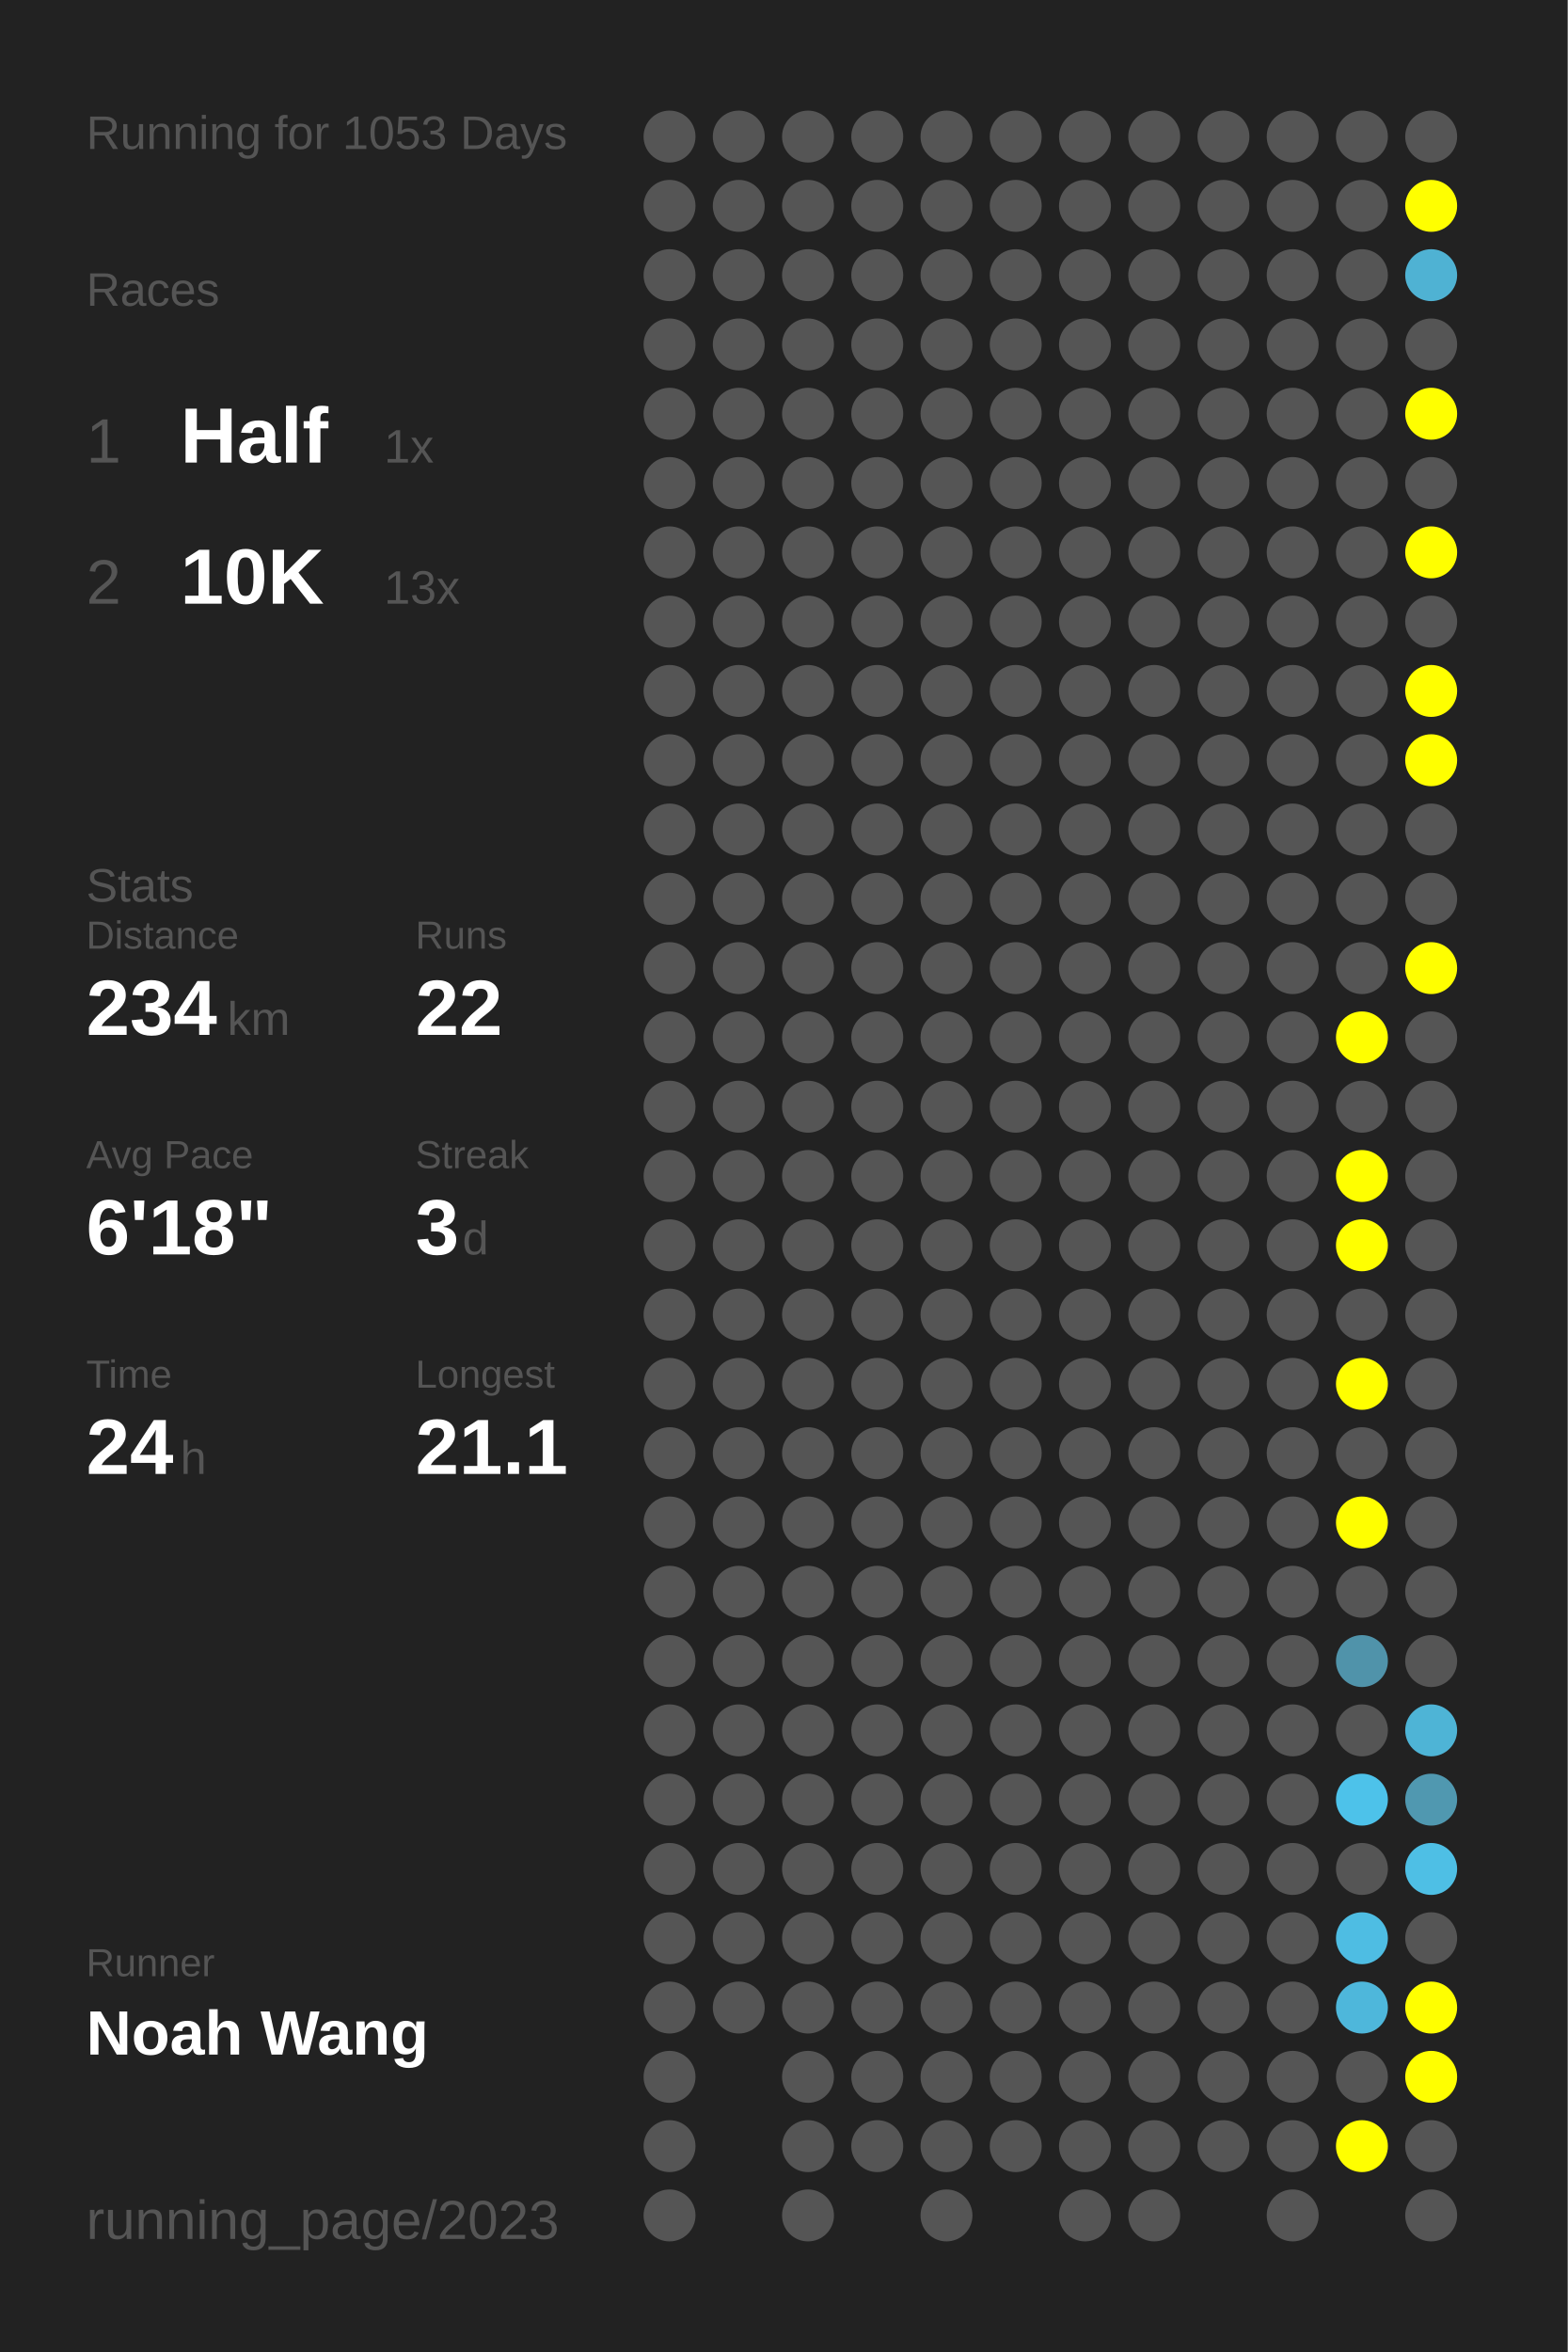
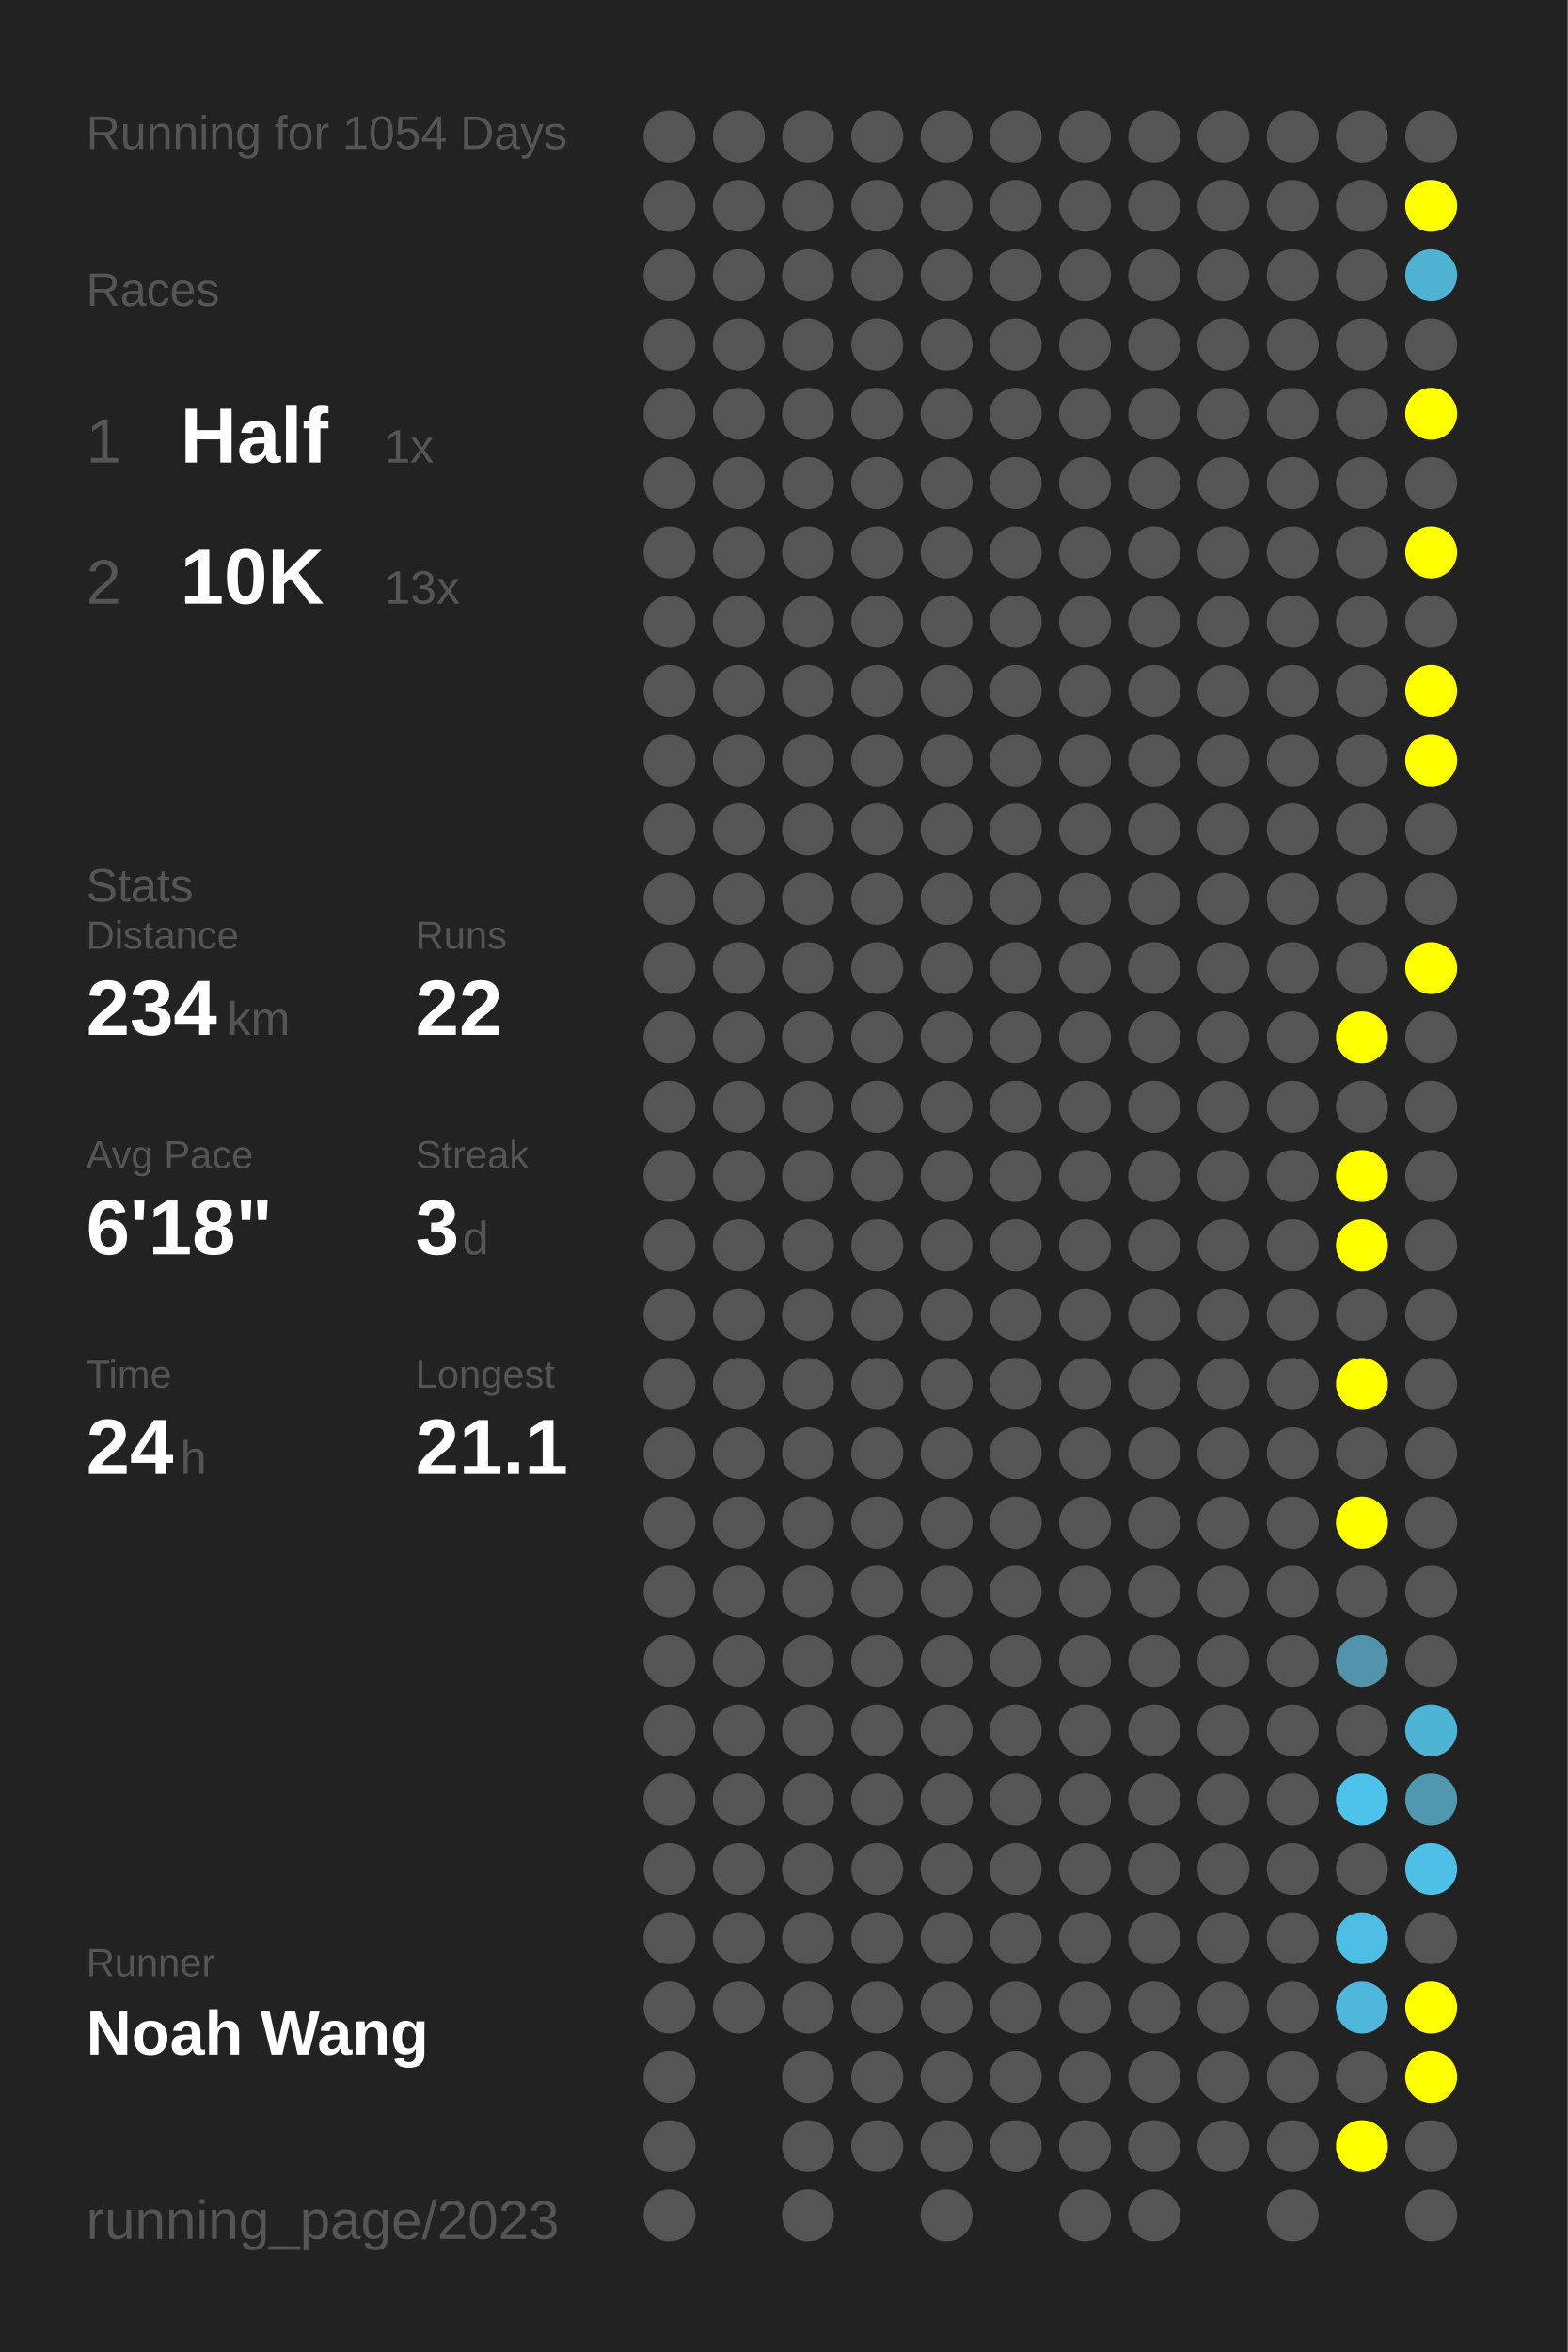
<svg xmlns="http://www.w3.org/2000/svg" baseProfile="full" height="300mm" version="1.1" viewBox="0,0,200,300" width="200mm">
  <defs />
  <rect fill="#222222" height="300" width="200" x="0" y="0" />
-   <text fill="#555555" style="font-size:6px; font-family:Arial;" x="11" y="19">Running for 1053 Days</text>
+   <text fill="#555555" style="font-size:6px; font-family:Arial;" x="11" y="19">Running for 1054 Days</text>
  <text fill="#555555" style="font-size:6px; font-family:Arial;" x="11" y="39">Races</text>
  <text fill="#555555" style="font-size:8px; font-family:Arial;" x="11" y="59">1</text>
  <text fill="#FFFFFF" style="font-size:10px; font-family:Arial; font-weight:bold;" x="23" y="59">Half</text>
  <text fill="#555555" style="font-size:6px; font-family:Arial;" x="49" y="59">1x</text>
  <text fill="#555555" style="font-size:8px; font-family:Arial;" x="11" y="77">2</text>
  <text fill="#FFFFFF" style="font-size:10px; font-family:Arial; font-weight:bold;" x="23" y="77">10K</text>
  <text fill="#555555" style="font-size:6px; font-family:Arial;" x="49" y="77">13x</text>
  <text fill="#555555" style="font-size:6px; font-family:Arial;" x="11" y="115">Stats</text>
  <text fill="#555555" style="font-size:5px; font-family:Arial;" x="11" y="121">Distance</text>
  <text fill="#FFFFFF" style="font-size:10px; font-family:Arial; font-weight:bold;" x="11" y="132">234</text>
  <text fill="#555555" style="font-size:6px; font-family:Arial;" x="29" y="132">km</text>
  <text fill="#555555" style="font-size:5px; font-family:Arial;" x="53" y="121">Runs</text>
  <text fill="#FFFFFF" style="font-size:10px; font-family:Arial; font-weight:bold;" x="53" y="132">22</text>
  <text fill="#555555" style="font-size:5px; font-family:Arial;" x="11" y="149">Avg Pace</text>
  <text fill="#FFFFFF" style="font-size:10px; font-family:Arial; font-weight:bold;" x="11" y="160">6'18"</text>
  <text fill="#555555" style="font-size:5px; font-family:Arial;" x="53" y="149">Streak</text>
  <text fill="#FFFFFF" style="font-size:10px; font-family:Arial; font-weight:bold;" x="53" y="160">3</text>
  <text fill="#555555" style="font-size:6px; font-family:Arial;" x="59" y="160">d</text>
  <text fill="#555555" style="font-size:5px; font-family:Arial;" x="11" y="177">Time</text>
  <text fill="#FFFFFF" style="font-size:10px; font-family:Arial; font-weight:bold;" x="11" y="188">24</text>
  <text fill="#555555" style="font-size:6px; font-family:Arial;" x="23" y="188">h</text>
  <text fill="#555555" style="font-size:5px; font-family:Arial;" x="53" y="177">Longest</text>
  <text fill="#FFFFFF" style="font-size:10px; font-family:Arial; font-weight:bold;" x="53" y="188">21.1</text>
  <text fill="#555555" style="font-size:5px; font-family:Arial;" x="11" y="252.065">Runner</text>
  <text fill="#FFFFFF" style="font-size:8px; font-family:Arial; font-weight:bold;" x="11" y="262.065">Noah Wang</text>
  <text fill="#555555" style="font-size:7px; font-family:Arial;" x="11" y="285.581">running_page/2023</text>
  <circle cx="85.417" cy="17.419" fill="#555555" r="3.312" />
  <circle cx="85.417" cy="26.258" fill="#555555" r="3.312" />
  <circle cx="85.417" cy="35.097" fill="#555555" r="3.312" />
  <circle cx="85.417" cy="43.935" fill="#555555" r="3.312" />
  <circle cx="85.417" cy="52.774" fill="#555555" r="3.312" />
  <circle cx="85.417" cy="61.613" fill="#555555" r="3.312" />
  <circle cx="85.417" cy="70.452" fill="#555555" r="3.312" />
  <circle cx="85.417" cy="79.29" fill="#555555" r="3.312" />
  <circle cx="85.417" cy="88.129" fill="#555555" r="3.312" />
  <circle cx="85.417" cy="96.968" fill="#555555" r="3.312" />
  <circle cx="85.417" cy="105.806" fill="#555555" r="3.312" />
  <circle cx="85.417" cy="114.645" fill="#555555" r="3.312" />
  <circle cx="85.417" cy="123.484" fill="#555555" r="3.312" />
  <circle cx="85.417" cy="132.323" fill="#555555" r="3.312" />
  <circle cx="85.417" cy="141.161" fill="#555555" r="3.312" />
  <circle cx="85.417" cy="150" fill="#555555" r="3.312" />
  <circle cx="85.417" cy="158.839" fill="#555555" r="3.312" />
  <circle cx="85.417" cy="167.677" fill="#555555" r="3.312" />
  <circle cx="85.417" cy="176.516" fill="#555555" r="3.312" />
  <circle cx="85.417" cy="185.355" fill="#555555" r="3.312" />
  <circle cx="85.417" cy="194.194" fill="#555555" r="3.312" />
  <circle cx="85.417" cy="203.032" fill="#555555" r="3.312" />
  <circle cx="85.417" cy="211.871" fill="#555555" r="3.312" />
  <circle cx="85.417" cy="220.71" fill="#555555" r="3.312" />
  <circle cx="85.417" cy="229.548" fill="#555555" r="3.312" />
  <circle cx="85.417" cy="238.387" fill="#555555" r="3.312" />
  <circle cx="85.417" cy="247.226" fill="#555555" r="3.312" />
  <circle cx="85.417" cy="256.065" fill="#555555" r="3.312" />
  <circle cx="85.417" cy="264.903" fill="#555555" r="3.312" />
  <circle cx="85.417" cy="273.742" fill="#555555" r="3.312" />
  <circle cx="85.417" cy="282.581" fill="#555555" r="3.312" />
  <circle cx="94.25" cy="17.419" fill="#555555" r="3.312" />
  <circle cx="94.25" cy="26.258" fill="#555555" r="3.312" />
  <circle cx="94.25" cy="35.097" fill="#555555" r="3.312" />
  <circle cx="94.25" cy="43.935" fill="#555555" r="3.312" />
  <circle cx="94.25" cy="52.774" fill="#555555" r="3.312" />
  <circle cx="94.25" cy="61.613" fill="#555555" r="3.312" />
  <circle cx="94.25" cy="70.452" fill="#555555" r="3.312" />
  <circle cx="94.25" cy="79.29" fill="#555555" r="3.312" />
  <circle cx="94.25" cy="88.129" fill="#555555" r="3.312" />
  <circle cx="94.25" cy="96.968" fill="#555555" r="3.312" />
  <circle cx="94.25" cy="105.806" fill="#555555" r="3.312" />
  <circle cx="94.25" cy="114.645" fill="#555555" r="3.312" />
  <circle cx="94.25" cy="123.484" fill="#555555" r="3.312" />
  <circle cx="94.25" cy="132.323" fill="#555555" r="3.312" />
  <circle cx="94.25" cy="141.161" fill="#555555" r="3.312" />
  <circle cx="94.25" cy="150" fill="#555555" r="3.312" />
  <circle cx="94.25" cy="158.839" fill="#555555" r="3.312" />
  <circle cx="94.25" cy="167.677" fill="#555555" r="3.312" />
  <circle cx="94.25" cy="176.516" fill="#555555" r="3.312" />
  <circle cx="94.25" cy="185.355" fill="#555555" r="3.312" />
  <circle cx="94.25" cy="194.194" fill="#555555" r="3.312" />
  <circle cx="94.25" cy="203.032" fill="#555555" r="3.312" />
  <circle cx="94.25" cy="211.871" fill="#555555" r="3.312" />
  <circle cx="94.25" cy="220.71" fill="#555555" r="3.312" />
  <circle cx="94.25" cy="229.548" fill="#555555" r="3.312" />
  <circle cx="94.25" cy="238.387" fill="#555555" r="3.312" />
  <circle cx="94.25" cy="247.226" fill="#555555" r="3.312" />
  <circle cx="94.25" cy="256.065" fill="#555555" r="3.312" />
  <circle cx="103.083" cy="17.419" fill="#555555" r="3.312" />
  <circle cx="103.083" cy="26.258" fill="#555555" r="3.312" />
  <circle cx="103.083" cy="35.097" fill="#555555" r="3.312" />
  <circle cx="103.083" cy="43.935" fill="#555555" r="3.312" />
  <circle cx="103.083" cy="52.774" fill="#555555" r="3.312" />
  <circle cx="103.083" cy="61.613" fill="#555555" r="3.312" />
  <circle cx="103.083" cy="70.452" fill="#555555" r="3.312" />
  <circle cx="103.083" cy="79.29" fill="#555555" r="3.312" />
  <circle cx="103.083" cy="88.129" fill="#555555" r="3.312" />
  <circle cx="103.083" cy="96.968" fill="#555555" r="3.312" />
  <circle cx="103.083" cy="105.806" fill="#555555" r="3.312" />
  <circle cx="103.083" cy="114.645" fill="#555555" r="3.312" />
  <circle cx="103.083" cy="123.484" fill="#555555" r="3.312" />
  <circle cx="103.083" cy="132.323" fill="#555555" r="3.312" />
  <circle cx="103.083" cy="141.161" fill="#555555" r="3.312" />
  <circle cx="103.083" cy="150" fill="#555555" r="3.312" />
  <circle cx="103.083" cy="158.839" fill="#555555" r="3.312" />
  <circle cx="103.083" cy="167.677" fill="#555555" r="3.312" />
  <circle cx="103.083" cy="176.516" fill="#555555" r="3.312" />
  <circle cx="103.083" cy="185.355" fill="#555555" r="3.312" />
  <circle cx="103.083" cy="194.194" fill="#555555" r="3.312" />
  <circle cx="103.083" cy="203.032" fill="#555555" r="3.312" />
  <circle cx="103.083" cy="211.871" fill="#555555" r="3.312" />
  <circle cx="103.083" cy="220.71" fill="#555555" r="3.312" />
  <circle cx="103.083" cy="229.548" fill="#555555" r="3.312" />
  <circle cx="103.083" cy="238.387" fill="#555555" r="3.312" />
  <circle cx="103.083" cy="247.226" fill="#555555" r="3.312" />
  <circle cx="103.083" cy="256.065" fill="#555555" r="3.312" />
  <circle cx="103.083" cy="264.903" fill="#555555" r="3.312" />
  <circle cx="103.083" cy="273.742" fill="#555555" r="3.312" />
  <circle cx="103.083" cy="282.581" fill="#555555" r="3.312" />
  <circle cx="111.917" cy="17.419" fill="#555555" r="3.312" />
  <circle cx="111.917" cy="26.258" fill="#555555" r="3.312" />
  <circle cx="111.917" cy="35.097" fill="#555555" r="3.312" />
  <circle cx="111.917" cy="43.935" fill="#555555" r="3.312" />
  <circle cx="111.917" cy="52.774" fill="#555555" r="3.312" />
  <circle cx="111.917" cy="61.613" fill="#555555" r="3.312" />
  <circle cx="111.917" cy="70.452" fill="#555555" r="3.312" />
  <circle cx="111.917" cy="79.29" fill="#555555" r="3.312" />
  <circle cx="111.917" cy="88.129" fill="#555555" r="3.312" />
  <circle cx="111.917" cy="96.968" fill="#555555" r="3.312" />
  <circle cx="111.917" cy="105.806" fill="#555555" r="3.312" />
  <circle cx="111.917" cy="114.645" fill="#555555" r="3.312" />
  <circle cx="111.917" cy="123.484" fill="#555555" r="3.312" />
  <circle cx="111.917" cy="132.323" fill="#555555" r="3.312" />
  <circle cx="111.917" cy="141.161" fill="#555555" r="3.312" />
  <circle cx="111.917" cy="150" fill="#555555" r="3.312" />
  <circle cx="111.917" cy="158.839" fill="#555555" r="3.312" />
  <circle cx="111.917" cy="167.677" fill="#555555" r="3.312" />
  <circle cx="111.917" cy="176.516" fill="#555555" r="3.312" />
  <circle cx="111.917" cy="185.355" fill="#555555" r="3.312" />
  <circle cx="111.917" cy="194.194" fill="#555555" r="3.312" />
  <circle cx="111.917" cy="203.032" fill="#555555" r="3.312" />
  <circle cx="111.917" cy="211.871" fill="#555555" r="3.312" />
  <circle cx="111.917" cy="220.71" fill="#555555" r="3.312" />
  <circle cx="111.917" cy="229.548" fill="#555555" r="3.312" />
  <circle cx="111.917" cy="238.387" fill="#555555" r="3.312" />
  <circle cx="111.917" cy="247.226" fill="#555555" r="3.312" />
  <circle cx="111.917" cy="256.065" fill="#555555" r="3.312" />
  <circle cx="111.917" cy="264.903" fill="#555555" r="3.312" />
  <circle cx="111.917" cy="273.742" fill="#555555" r="3.312" />
  <circle cx="120.75" cy="17.419" fill="#555555" r="3.312" />
  <circle cx="120.75" cy="26.258" fill="#555555" r="3.312" />
  <circle cx="120.75" cy="35.097" fill="#555555" r="3.312" />
  <circle cx="120.75" cy="43.935" fill="#555555" r="3.312" />
  <circle cx="120.75" cy="52.774" fill="#555555" r="3.312" />
  <circle cx="120.75" cy="61.613" fill="#555555" r="3.312" />
  <circle cx="120.75" cy="70.452" fill="#555555" r="3.312" />
  <circle cx="120.75" cy="79.29" fill="#555555" r="3.312" />
  <circle cx="120.75" cy="88.129" fill="#555555" r="3.312" />
  <circle cx="120.75" cy="96.968" fill="#555555" r="3.312" />
  <circle cx="120.75" cy="105.806" fill="#555555" r="3.312" />
  <circle cx="120.75" cy="114.645" fill="#555555" r="3.312" />
  <circle cx="120.75" cy="123.484" fill="#555555" r="3.312" />
  <circle cx="120.75" cy="132.323" fill="#555555" r="3.312" />
  <circle cx="120.75" cy="141.161" fill="#555555" r="3.312" />
  <circle cx="120.75" cy="150" fill="#555555" r="3.312" />
  <circle cx="120.75" cy="158.839" fill="#555555" r="3.312" />
  <circle cx="120.75" cy="167.677" fill="#555555" r="3.312" />
  <circle cx="120.75" cy="176.516" fill="#555555" r="3.312" />
  <circle cx="120.75" cy="185.355" fill="#555555" r="3.312" />
  <circle cx="120.75" cy="194.194" fill="#555555" r="3.312" />
  <circle cx="120.75" cy="203.032" fill="#555555" r="3.312" />
  <circle cx="120.75" cy="211.871" fill="#555555" r="3.312" />
  <circle cx="120.75" cy="220.71" fill="#555555" r="3.312" />
  <circle cx="120.75" cy="229.548" fill="#555555" r="3.312" />
  <circle cx="120.75" cy="238.387" fill="#555555" r="3.312" />
  <circle cx="120.75" cy="247.226" fill="#555555" r="3.312" />
  <circle cx="120.75" cy="256.065" fill="#555555" r="3.312" />
  <circle cx="120.75" cy="264.903" fill="#555555" r="3.312" />
  <circle cx="120.75" cy="273.742" fill="#555555" r="3.312" />
  <circle cx="120.75" cy="282.581" fill="#555555" r="3.312" />
  <circle cx="129.583" cy="17.419" fill="#555555" r="3.312" />
  <circle cx="129.583" cy="26.258" fill="#555555" r="3.312" />
  <circle cx="129.583" cy="35.097" fill="#555555" r="3.312" />
  <circle cx="129.583" cy="43.935" fill="#555555" r="3.312" />
  <circle cx="129.583" cy="52.774" fill="#555555" r="3.312" />
  <circle cx="129.583" cy="61.613" fill="#555555" r="3.312" />
  <circle cx="129.583" cy="70.452" fill="#555555" r="3.312" />
  <circle cx="129.583" cy="79.29" fill="#555555" r="3.312" />
  <circle cx="129.583" cy="88.129" fill="#555555" r="3.312" />
  <circle cx="129.583" cy="96.968" fill="#555555" r="3.312" />
  <circle cx="129.583" cy="105.806" fill="#555555" r="3.312" />
  <circle cx="129.583" cy="114.645" fill="#555555" r="3.312" />
  <circle cx="129.583" cy="123.484" fill="#555555" r="3.312" />
  <circle cx="129.583" cy="132.323" fill="#555555" r="3.312" />
  <circle cx="129.583" cy="141.161" fill="#555555" r="3.312" />
  <circle cx="129.583" cy="150" fill="#555555" r="3.312" />
  <circle cx="129.583" cy="158.839" fill="#555555" r="3.312" />
  <circle cx="129.583" cy="167.677" fill="#555555" r="3.312" />
  <circle cx="129.583" cy="176.516" fill="#555555" r="3.312" />
  <circle cx="129.583" cy="185.355" fill="#555555" r="3.312" />
  <circle cx="129.583" cy="194.194" fill="#555555" r="3.312" />
  <circle cx="129.583" cy="203.032" fill="#555555" r="3.312" />
  <circle cx="129.583" cy="211.871" fill="#555555" r="3.312" />
  <circle cx="129.583" cy="220.71" fill="#555555" r="3.312" />
  <circle cx="129.583" cy="229.548" fill="#555555" r="3.312" />
  <circle cx="129.583" cy="238.387" fill="#555555" r="3.312" />
  <circle cx="129.583" cy="247.226" fill="#555555" r="3.312" />
  <circle cx="129.583" cy="256.065" fill="#555555" r="3.312" />
  <circle cx="129.583" cy="264.903" fill="#555555" r="3.312" />
  <circle cx="129.583" cy="273.742" fill="#555555" r="3.312" />
  <circle cx="138.417" cy="17.419" fill="#555555" r="3.312" />
  <circle cx="138.417" cy="26.258" fill="#555555" r="3.312" />
  <circle cx="138.417" cy="35.097" fill="#555555" r="3.312" />
  <circle cx="138.417" cy="43.935" fill="#555555" r="3.312" />
  <circle cx="138.417" cy="52.774" fill="#555555" r="3.312" />
  <circle cx="138.417" cy="61.613" fill="#555555" r="3.312" />
  <circle cx="138.417" cy="70.452" fill="#555555" r="3.312" />
  <circle cx="138.417" cy="79.29" fill="#555555" r="3.312" />
  <circle cx="138.417" cy="88.129" fill="#555555" r="3.312" />
  <circle cx="138.417" cy="96.968" fill="#555555" r="3.312" />
  <circle cx="138.417" cy="105.806" fill="#555555" r="3.312" />
  <circle cx="138.417" cy="114.645" fill="#555555" r="3.312" />
  <circle cx="138.417" cy="123.484" fill="#555555" r="3.312" />
  <circle cx="138.417" cy="132.323" fill="#555555" r="3.312" />
  <circle cx="138.417" cy="141.161" fill="#555555" r="3.312" />
  <circle cx="138.417" cy="150" fill="#555555" r="3.312" />
  <circle cx="138.417" cy="158.839" fill="#555555" r="3.312" />
  <circle cx="138.417" cy="167.677" fill="#555555" r="3.312" />
  <circle cx="138.417" cy="176.516" fill="#555555" r="3.312" />
  <circle cx="138.417" cy="185.355" fill="#555555" r="3.312" />
  <circle cx="138.417" cy="194.194" fill="#555555" r="3.312" />
  <circle cx="138.417" cy="203.032" fill="#555555" r="3.312" />
  <circle cx="138.417" cy="211.871" fill="#555555" r="3.312" />
  <circle cx="138.417" cy="220.71" fill="#555555" r="3.312" />
  <circle cx="138.417" cy="229.548" fill="#555555" r="3.312" />
  <circle cx="138.417" cy="238.387" fill="#555555" r="3.312" />
  <circle cx="138.417" cy="247.226" fill="#555555" r="3.312" />
  <circle cx="138.417" cy="256.065" fill="#555555" r="3.312" />
  <circle cx="138.417" cy="264.903" fill="#555555" r="3.312" />
  <circle cx="138.417" cy="273.742" fill="#555555" r="3.312" />
  <circle cx="138.417" cy="282.581" fill="#555555" r="3.312" />
  <circle cx="147.25" cy="17.419" fill="#555555" r="3.312" />
  <circle cx="147.25" cy="26.258" fill="#555555" r="3.312" />
  <circle cx="147.25" cy="35.097" fill="#555555" r="3.312" />
  <circle cx="147.25" cy="43.935" fill="#555555" r="3.312" />
  <circle cx="147.25" cy="52.774" fill="#555555" r="3.312" />
  <circle cx="147.25" cy="61.613" fill="#555555" r="3.312" />
  <circle cx="147.25" cy="70.452" fill="#555555" r="3.312" />
  <circle cx="147.25" cy="79.29" fill="#555555" r="3.312" />
  <circle cx="147.25" cy="88.129" fill="#555555" r="3.312" />
  <circle cx="147.25" cy="96.968" fill="#555555" r="3.312" />
  <circle cx="147.25" cy="105.806" fill="#555555" r="3.312" />
  <circle cx="147.25" cy="114.645" fill="#555555" r="3.312" />
  <circle cx="147.25" cy="123.484" fill="#555555" r="3.312" />
  <circle cx="147.25" cy="132.323" fill="#555555" r="3.312" />
  <circle cx="147.25" cy="141.161" fill="#555555" r="3.312" />
  <circle cx="147.25" cy="150" fill="#555555" r="3.312" />
  <circle cx="147.25" cy="158.839" fill="#555555" r="3.312" />
  <circle cx="147.25" cy="167.677" fill="#555555" r="3.312" />
  <circle cx="147.25" cy="176.516" fill="#555555" r="3.312" />
  <circle cx="147.25" cy="185.355" fill="#555555" r="3.312" />
  <circle cx="147.25" cy="194.194" fill="#555555" r="3.312" />
  <circle cx="147.25" cy="203.032" fill="#555555" r="3.312" />
  <circle cx="147.25" cy="211.871" fill="#555555" r="3.312" />
  <circle cx="147.25" cy="220.71" fill="#555555" r="3.312" />
  <circle cx="147.25" cy="229.548" fill="#555555" r="3.312" />
  <circle cx="147.25" cy="238.387" fill="#555555" r="3.312" />
  <circle cx="147.25" cy="247.226" fill="#555555" r="3.312" />
  <circle cx="147.25" cy="256.065" fill="#555555" r="3.312" />
  <circle cx="147.25" cy="264.903" fill="#555555" r="3.312" />
  <circle cx="147.25" cy="273.742" fill="#555555" r="3.312" />
  <circle cx="147.25" cy="282.581" fill="#555555" r="3.312" />
  <circle cx="156.083" cy="17.419" fill="#555555" r="3.312" />
  <circle cx="156.083" cy="26.258" fill="#555555" r="3.312" />
  <circle cx="156.083" cy="35.097" fill="#555555" r="3.312" />
  <circle cx="156.083" cy="43.935" fill="#555555" r="3.312" />
  <circle cx="156.083" cy="52.774" fill="#555555" r="3.312" />
  <circle cx="156.083" cy="61.613" fill="#555555" r="3.312" />
  <circle cx="156.083" cy="70.452" fill="#555555" r="3.312" />
  <circle cx="156.083" cy="79.29" fill="#555555" r="3.312" />
  <circle cx="156.083" cy="88.129" fill="#555555" r="3.312" />
  <circle cx="156.083" cy="96.968" fill="#555555" r="3.312" />
  <circle cx="156.083" cy="105.806" fill="#555555" r="3.312" />
  <circle cx="156.083" cy="114.645" fill="#555555" r="3.312" />
  <circle cx="156.083" cy="123.484" fill="#555555" r="3.312" />
  <circle cx="156.083" cy="132.323" fill="#555555" r="3.312" />
  <circle cx="156.083" cy="141.161" fill="#555555" r="3.312" />
  <circle cx="156.083" cy="150" fill="#555555" r="3.312" />
  <circle cx="156.083" cy="158.839" fill="#555555" r="3.312" />
  <circle cx="156.083" cy="167.677" fill="#555555" r="3.312" />
  <circle cx="156.083" cy="176.516" fill="#555555" r="3.312" />
  <circle cx="156.083" cy="185.355" fill="#555555" r="3.312" />
  <circle cx="156.083" cy="194.194" fill="#555555" r="3.312" />
  <circle cx="156.083" cy="203.032" fill="#555555" r="3.312" />
  <circle cx="156.083" cy="211.871" fill="#555555" r="3.312" />
  <circle cx="156.083" cy="220.71" fill="#555555" r="3.312" />
  <circle cx="156.083" cy="229.548" fill="#555555" r="3.312" />
  <circle cx="156.083" cy="238.387" fill="#555555" r="3.312" />
  <circle cx="156.083" cy="247.226" fill="#555555" r="3.312" />
  <circle cx="156.083" cy="256.065" fill="#555555" r="3.312" />
  <circle cx="156.083" cy="264.903" fill="#555555" r="3.312" />
  <circle cx="156.083" cy="273.742" fill="#555555" r="3.312" />
  <circle cx="164.917" cy="17.419" fill="#555555" r="3.312" />
  <circle cx="164.917" cy="26.258" fill="#555555" r="3.312" />
  <circle cx="164.917" cy="35.097" fill="#555555" r="3.312" />
  <circle cx="164.917" cy="43.935" fill="#555555" r="3.312" />
  <circle cx="164.917" cy="52.774" fill="#555555" r="3.312" />
  <circle cx="164.917" cy="61.613" fill="#555555" r="3.312" />
  <circle cx="164.917" cy="70.452" fill="#555555" r="3.312" />
  <circle cx="164.917" cy="79.29" fill="#555555" r="3.312" />
  <circle cx="164.917" cy="88.129" fill="#555555" r="3.312" />
  <circle cx="164.917" cy="96.968" fill="#555555" r="3.312" />
  <circle cx="164.917" cy="105.806" fill="#555555" r="3.312" />
  <circle cx="164.917" cy="114.645" fill="#555555" r="3.312" />
  <circle cx="164.917" cy="123.484" fill="#555555" r="3.312" />
  <circle cx="164.917" cy="132.323" fill="#555555" r="3.312" />
  <circle cx="164.917" cy="141.161" fill="#555555" r="3.312" />
  <circle cx="164.917" cy="150" fill="#555555" r="3.312" />
  <circle cx="164.917" cy="158.839" fill="#555555" r="3.312" />
  <circle cx="164.917" cy="167.677" fill="#555555" r="3.312" />
  <circle cx="164.917" cy="176.516" fill="#555555" r="3.312" />
  <circle cx="164.917" cy="185.355" fill="#555555" r="3.312" />
  <circle cx="164.917" cy="194.194" fill="#555555" r="3.312" />
  <circle cx="164.917" cy="203.032" fill="#555555" r="3.312" />
  <circle cx="164.917" cy="211.871" fill="#555555" r="3.312" />
  <circle cx="164.917" cy="220.71" fill="#555555" r="3.312" />
  <circle cx="164.917" cy="229.548" fill="#555555" r="3.312" />
  <circle cx="164.917" cy="238.387" fill="#555555" r="3.312" />
  <circle cx="164.917" cy="247.226" fill="#555555" r="3.312" />
  <circle cx="164.917" cy="256.065" fill="#555555" r="3.312" />
  <circle cx="164.917" cy="264.903" fill="#555555" r="3.312" />
  <circle cx="164.917" cy="273.742" fill="#555555" r="3.312" />
  <circle cx="164.917" cy="282.581" fill="#555555" r="3.312" />
  <circle cx="173.75" cy="17.419" fill="#555555" r="3.312" />
  <circle cx="173.75" cy="26.258" fill="#555555" r="3.312" />
  <circle cx="173.75" cy="35.097" fill="#555555" r="3.312" />
  <circle cx="173.75" cy="43.935" fill="#555555" r="3.312" />
  <circle cx="173.75" cy="52.774" fill="#555555" r="3.312" />
  <circle cx="173.75" cy="61.613" fill="#555555" r="3.312" />
  <circle cx="173.75" cy="70.452" fill="#555555" r="3.312" />
  <circle cx="173.75" cy="79.29" fill="#555555" r="3.312" />
  <circle cx="173.75" cy="88.129" fill="#555555" r="3.312" />
  <circle cx="173.75" cy="96.968" fill="#555555" r="3.312" />
  <circle cx="173.75" cy="105.806" fill="#555555" r="3.312" />
  <circle cx="173.75" cy="114.645" fill="#555555" r="3.312" />
  <circle cx="173.75" cy="123.484" fill="#555555" r="3.312" />
  <circle cx="173.75" cy="132.323" fill="#FFFF00" r="3.312" />
  <circle cx="173.75" cy="141.161" fill="#555555" r="3.312" />
  <circle cx="173.75" cy="150" fill="#FFFF00" r="3.312" />
  <circle cx="173.75" cy="158.839" fill="#FFFF00" r="3.312" />
  <circle cx="173.75" cy="167.677" fill="#555555" r="3.312" />
  <circle cx="173.75" cy="176.516" fill="#FFFF00" r="3.312" />
  <circle cx="173.75" cy="185.355" fill="#555555" r="3.312" />
  <circle cx="173.75" cy="194.194" fill="#FFFF00" r="3.312" />
  <circle cx="173.75" cy="203.032" fill="#555555" r="3.312" />
  <circle cx="173.75" cy="211.871" fill="#5093aa" r="3.312" />
  <circle cx="173.75" cy="220.71" fill="#555555" r="3.312" />
  <circle cx="173.75" cy="229.548" fill="#4dc2ea" r="3.312" />
  <circle cx="173.75" cy="238.387" fill="#555555" r="3.312" />
  <circle cx="173.75" cy="247.226" fill="#4ebde3" r="3.312" />
  <circle cx="173.75" cy="256.065" fill="#4eb7db" r="3.312" />
  <circle cx="173.75" cy="264.903" fill="#555555" r="3.312" />
  <circle cx="173.75" cy="273.742" fill="#FFFF00" r="3.312" />
  <circle cx="182.583" cy="17.419" fill="#555555" r="3.312" />
  <circle cx="182.583" cy="26.258" fill="#FFFF00" r="3.312" />
  <circle cx="182.583" cy="35.097" fill="#4fb2d3" r="3.312" />
  <circle cx="182.583" cy="43.935" fill="#555555" r="3.312" />
  <circle cx="182.583" cy="52.774" fill="#FFFF00" r="3.312" />
  <circle cx="182.583" cy="61.613" fill="#555555" r="3.312" />
  <circle cx="182.583" cy="70.452" fill="#FFFF00" r="3.312" />
  <circle cx="182.583" cy="79.29" fill="#555555" r="3.312" />
  <circle cx="182.583" cy="88.129" fill="#FFFF00" r="3.312" />
  <circle cx="182.583" cy="96.968" fill="#FFFF00" r="3.312" />
  <circle cx="182.583" cy="105.806" fill="#555555" r="3.312" />
  <circle cx="182.583" cy="114.645" fill="#555555" r="3.312" />
  <circle cx="182.583" cy="123.484" fill="#FFFF00" r="3.312" />
  <circle cx="182.583" cy="132.323" fill="#555555" r="3.312" />
  <circle cx="182.583" cy="141.161" fill="#555555" r="3.312" />
  <circle cx="182.583" cy="150" fill="#555555" r="3.312" />
  <circle cx="182.583" cy="158.839" fill="#555555" r="3.312" />
  <circle cx="182.583" cy="167.677" fill="#555555" r="3.312" />
  <circle cx="182.583" cy="176.516" fill="#555555" r="3.312" />
  <circle cx="182.583" cy="185.355" fill="#555555" r="3.312" />
  <circle cx="182.583" cy="194.194" fill="#555555" r="3.312" />
  <circle cx="182.583" cy="203.032" fill="#555555" r="3.312" />
  <circle cx="182.583" cy="211.871" fill="#555555" r="3.312" />
  <circle cx="182.583" cy="220.71" fill="#4eb4d6" r="3.312" />
  <circle cx="182.583" cy="229.548" fill="#5098b0" r="3.312" />
  <circle cx="182.583" cy="238.387" fill="#4ebfe5" r="3.312" />
  <circle cx="182.583" cy="247.226" fill="#555555" r="3.312" />
  <circle cx="182.583" cy="256.065" fill="#FFFF00" r="3.312" />
  <circle cx="182.583" cy="264.903" fill="#FFFF00" r="3.312" />
  <circle cx="182.583" cy="273.742" fill="#555555" r="3.312" />
  <circle cx="182.583" cy="282.581" fill="#555555" r="3.312" />
</svg>
